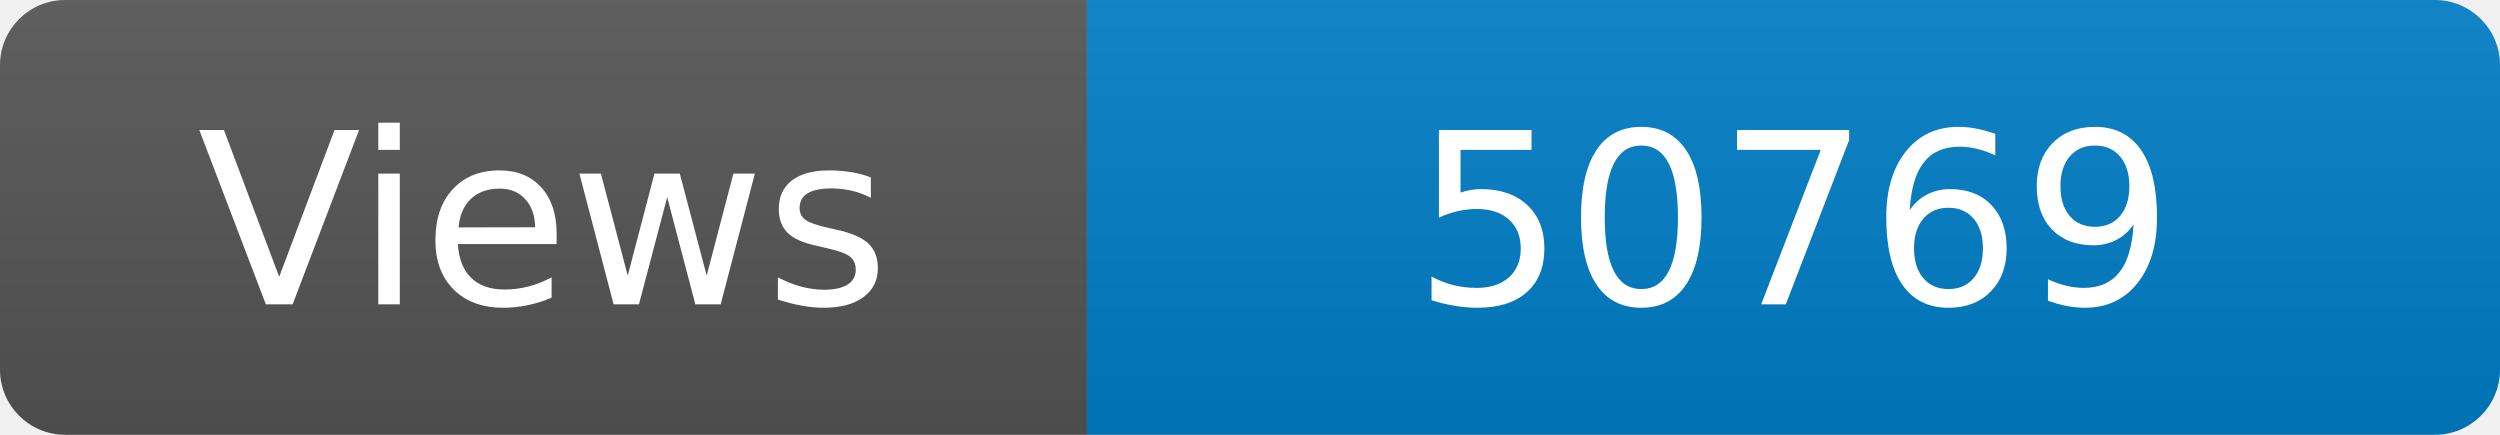
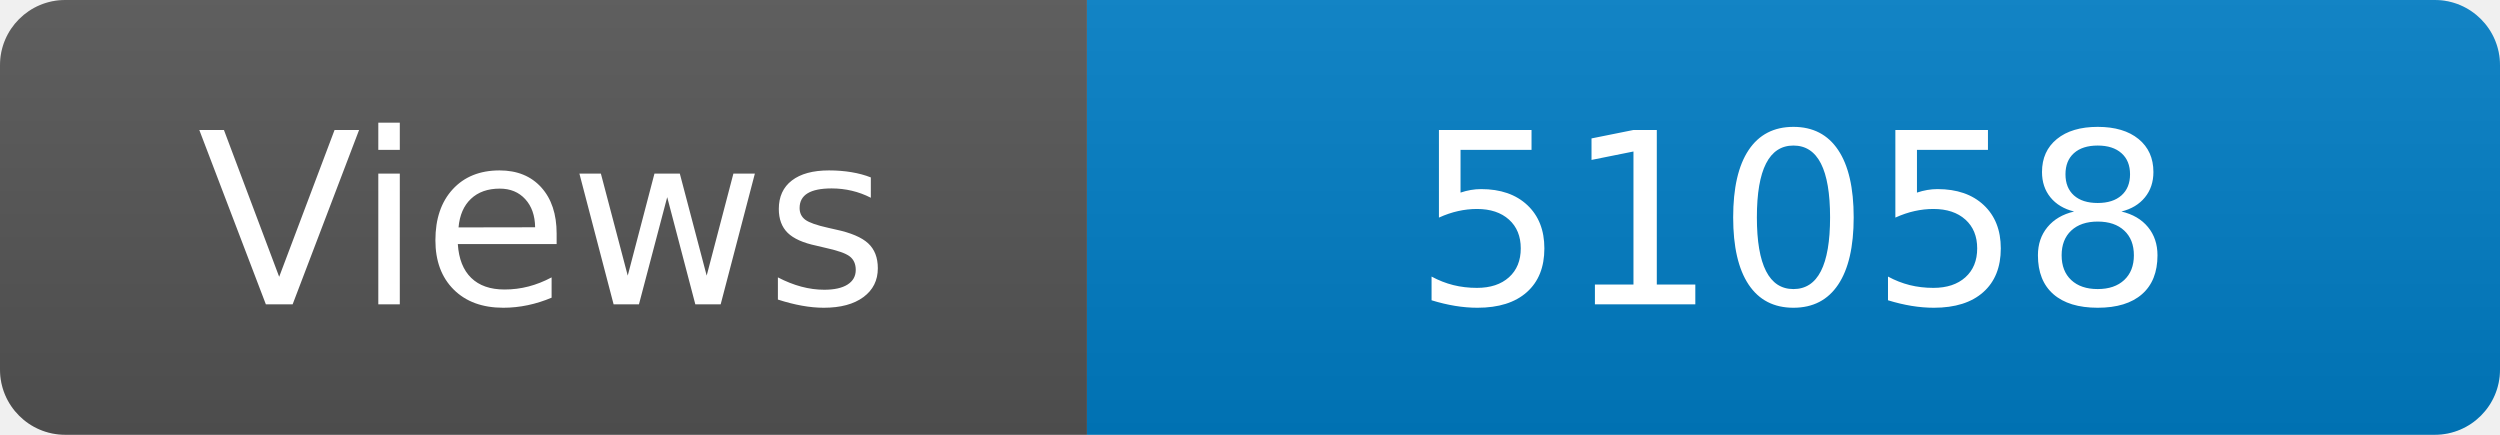
<svg xmlns="http://www.w3.org/2000/svg" width="115" height="20" role="img" aria-label="Maintained?: yes">
  <linearGradient id="s" x2="0" y2="100%">
    <stop offset="0" stop-color="#bbb" stop-opacity=".1" />
    <stop offset="1" stop-opacity=".1" />
  </linearGradient>
  <clipPath id="r">
    <rect width="115" height="20" rx="3" fill="#fff" />
  </clipPath>
  <g clip-path="url(#r)">
    <rect width="50" height="20" fill="#555" />
    <rect x="50" width="160" height="20" fill="#007ec6" />
    <rect width="115" height="20" fill="url(#s)" />
  </g>
  <g fill="#fff" text-anchor="middle" font-family="Verdana,Geneva,DejaVu Sans,sans-serif" font-size="110">
    <text x="250" y="140" transform="scale(.1)" fill="#fff">Views</text>
-     <text x="825" y="140" transform="scale(.1)" fill="#fff">50769</text>
+     <text x="825" y="140" transform="scale(.1)" fill="#fff">51058</text>
  </g>
</svg>
